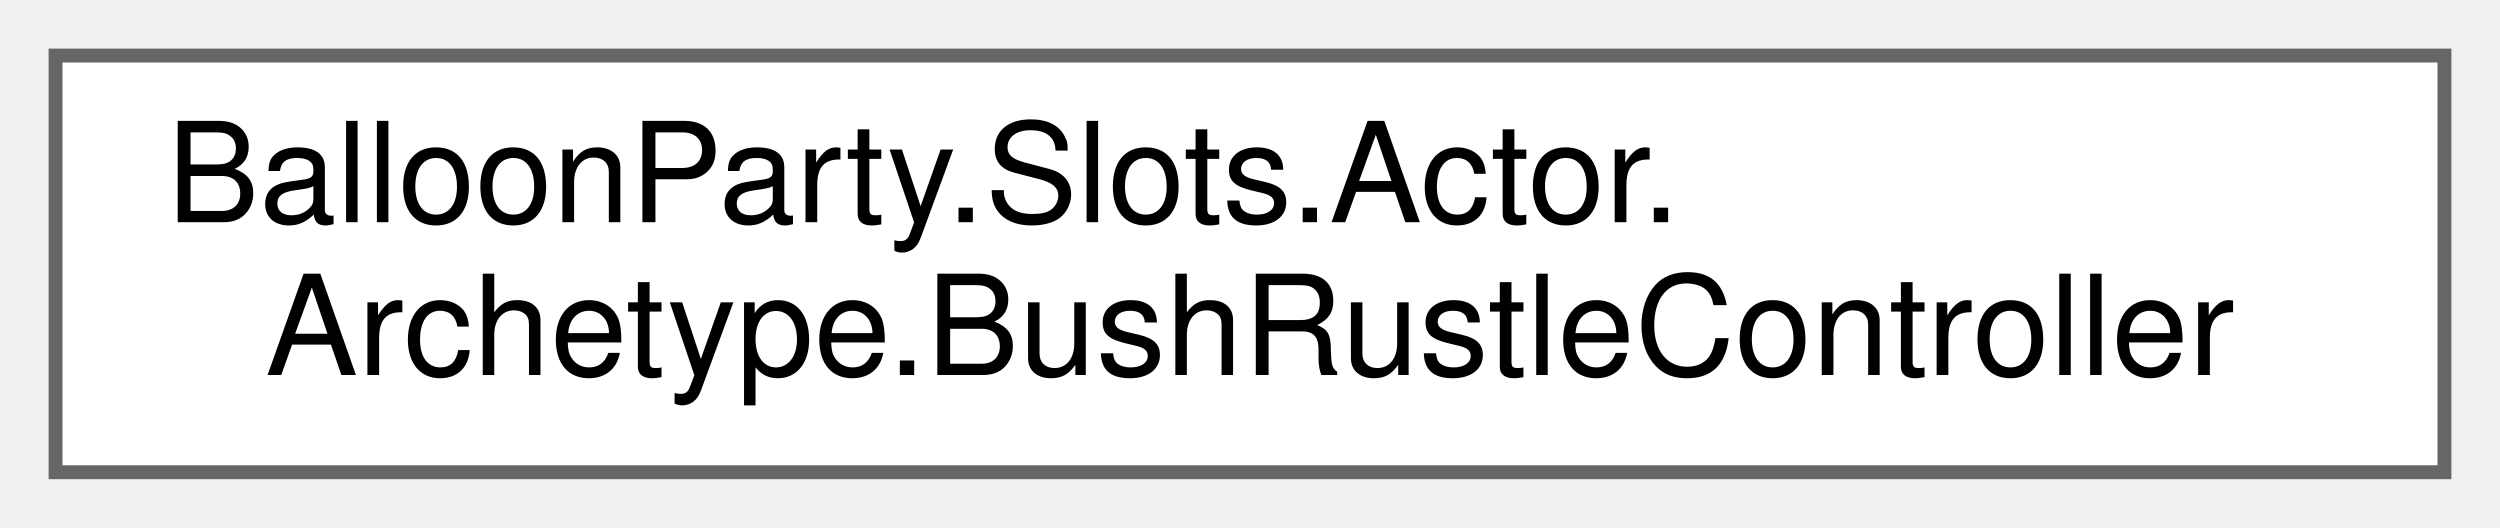
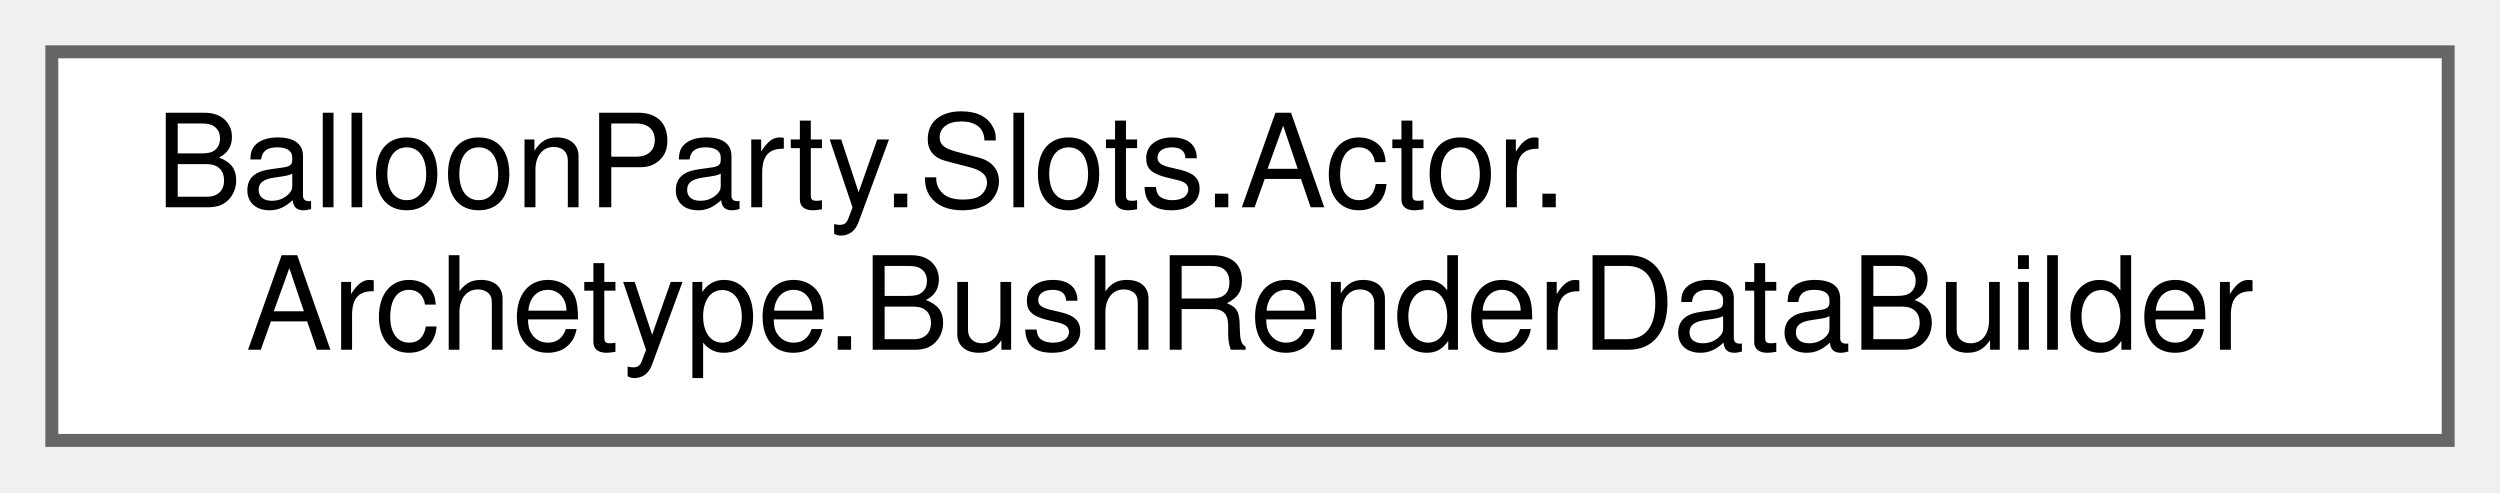
- <svg xmlns="http://www.w3.org/2000/svg" xmlns:xlink="http://www.w3.org/1999/xlink" width="180pt" height="38pt" viewBox="0.00 0.00 180.00 38.00">
+ <svg xmlns="http://www.w3.org/2000/svg" xmlns:xlink="http://www.w3.org/1999/xlink" width="193pt" height="38pt" viewBox="0.00 0.00 193.00 38.00">
  <g id="graph0" class="graph" transform="scale(1 1) rotate(0) translate(4 34)">
    <g id="Node000000" class="node">
      <g id="a_Node000000">
-         <a xlink:href="classBalloonParty_1_1Slots_1_1Actor_1_1Archetype_1_1BushRustleController.html" target="_top" xlink:title="Spawns rustle VFX when any shot in flight passes near a bush slot, or an impact lands within one.">
-           <polygon fill="white" stroke="#666666" points="172,-30 0,-30 0,0 172,0 172,-30" />
+         <a xlink:href="classBalloonParty_1_1Slots_1_1Actor_1_1Archetype_1_1BushRenderDataBuilder.html" target="_top" xlink:title="Assembles a bush's BushRenderData, merging every slot's leaves into ≤1023-instance batches so the bus...">
+           <polygon fill="white" stroke="#666666" points="185,-30 0,-30 0,0 185,0 185,-30" />
          <text text-anchor="start" x="8" y="-18" font-family="Helvetica,sans-Serif" font-size="10.00">BalloonParty.Slots.Actor.</text>
-           <text text-anchor="middle" x="86" y="-7" font-family="Helvetica,sans-Serif" font-size="10.00">Archetype.BushRustleController</text>
+           <text text-anchor="middle" x="92.5" y="-7" font-family="Helvetica,sans-Serif" font-size="10.00">Archetype.BushRenderDataBuilder</text>
        </a>
      </g>
    </g>
  </g>
</svg>
